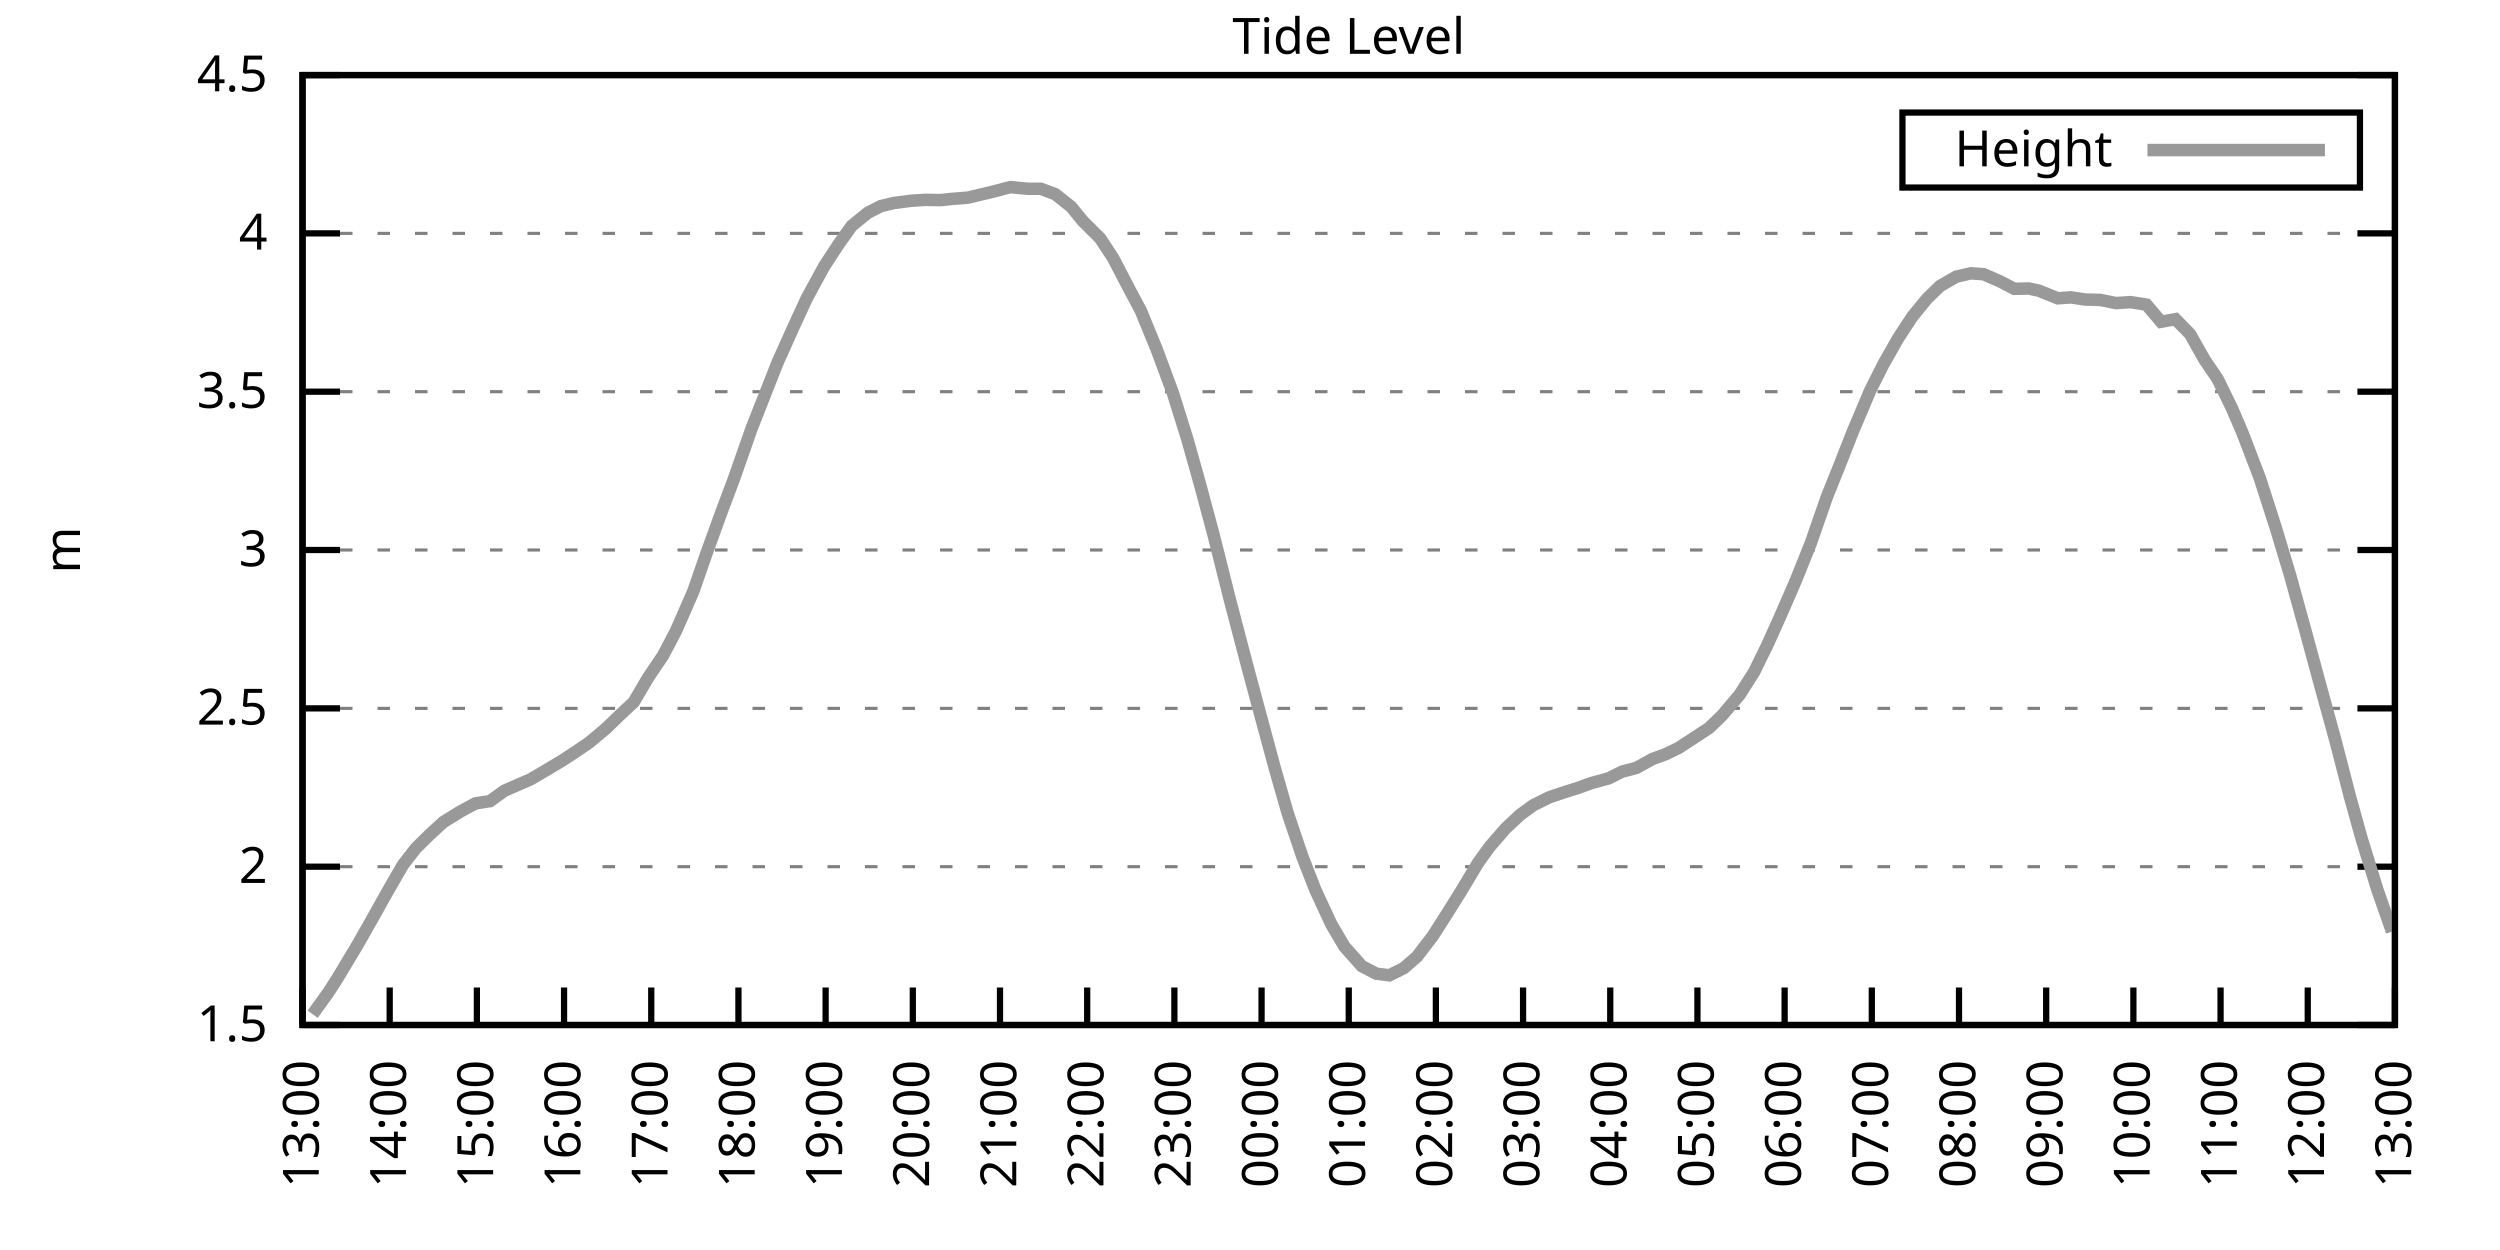
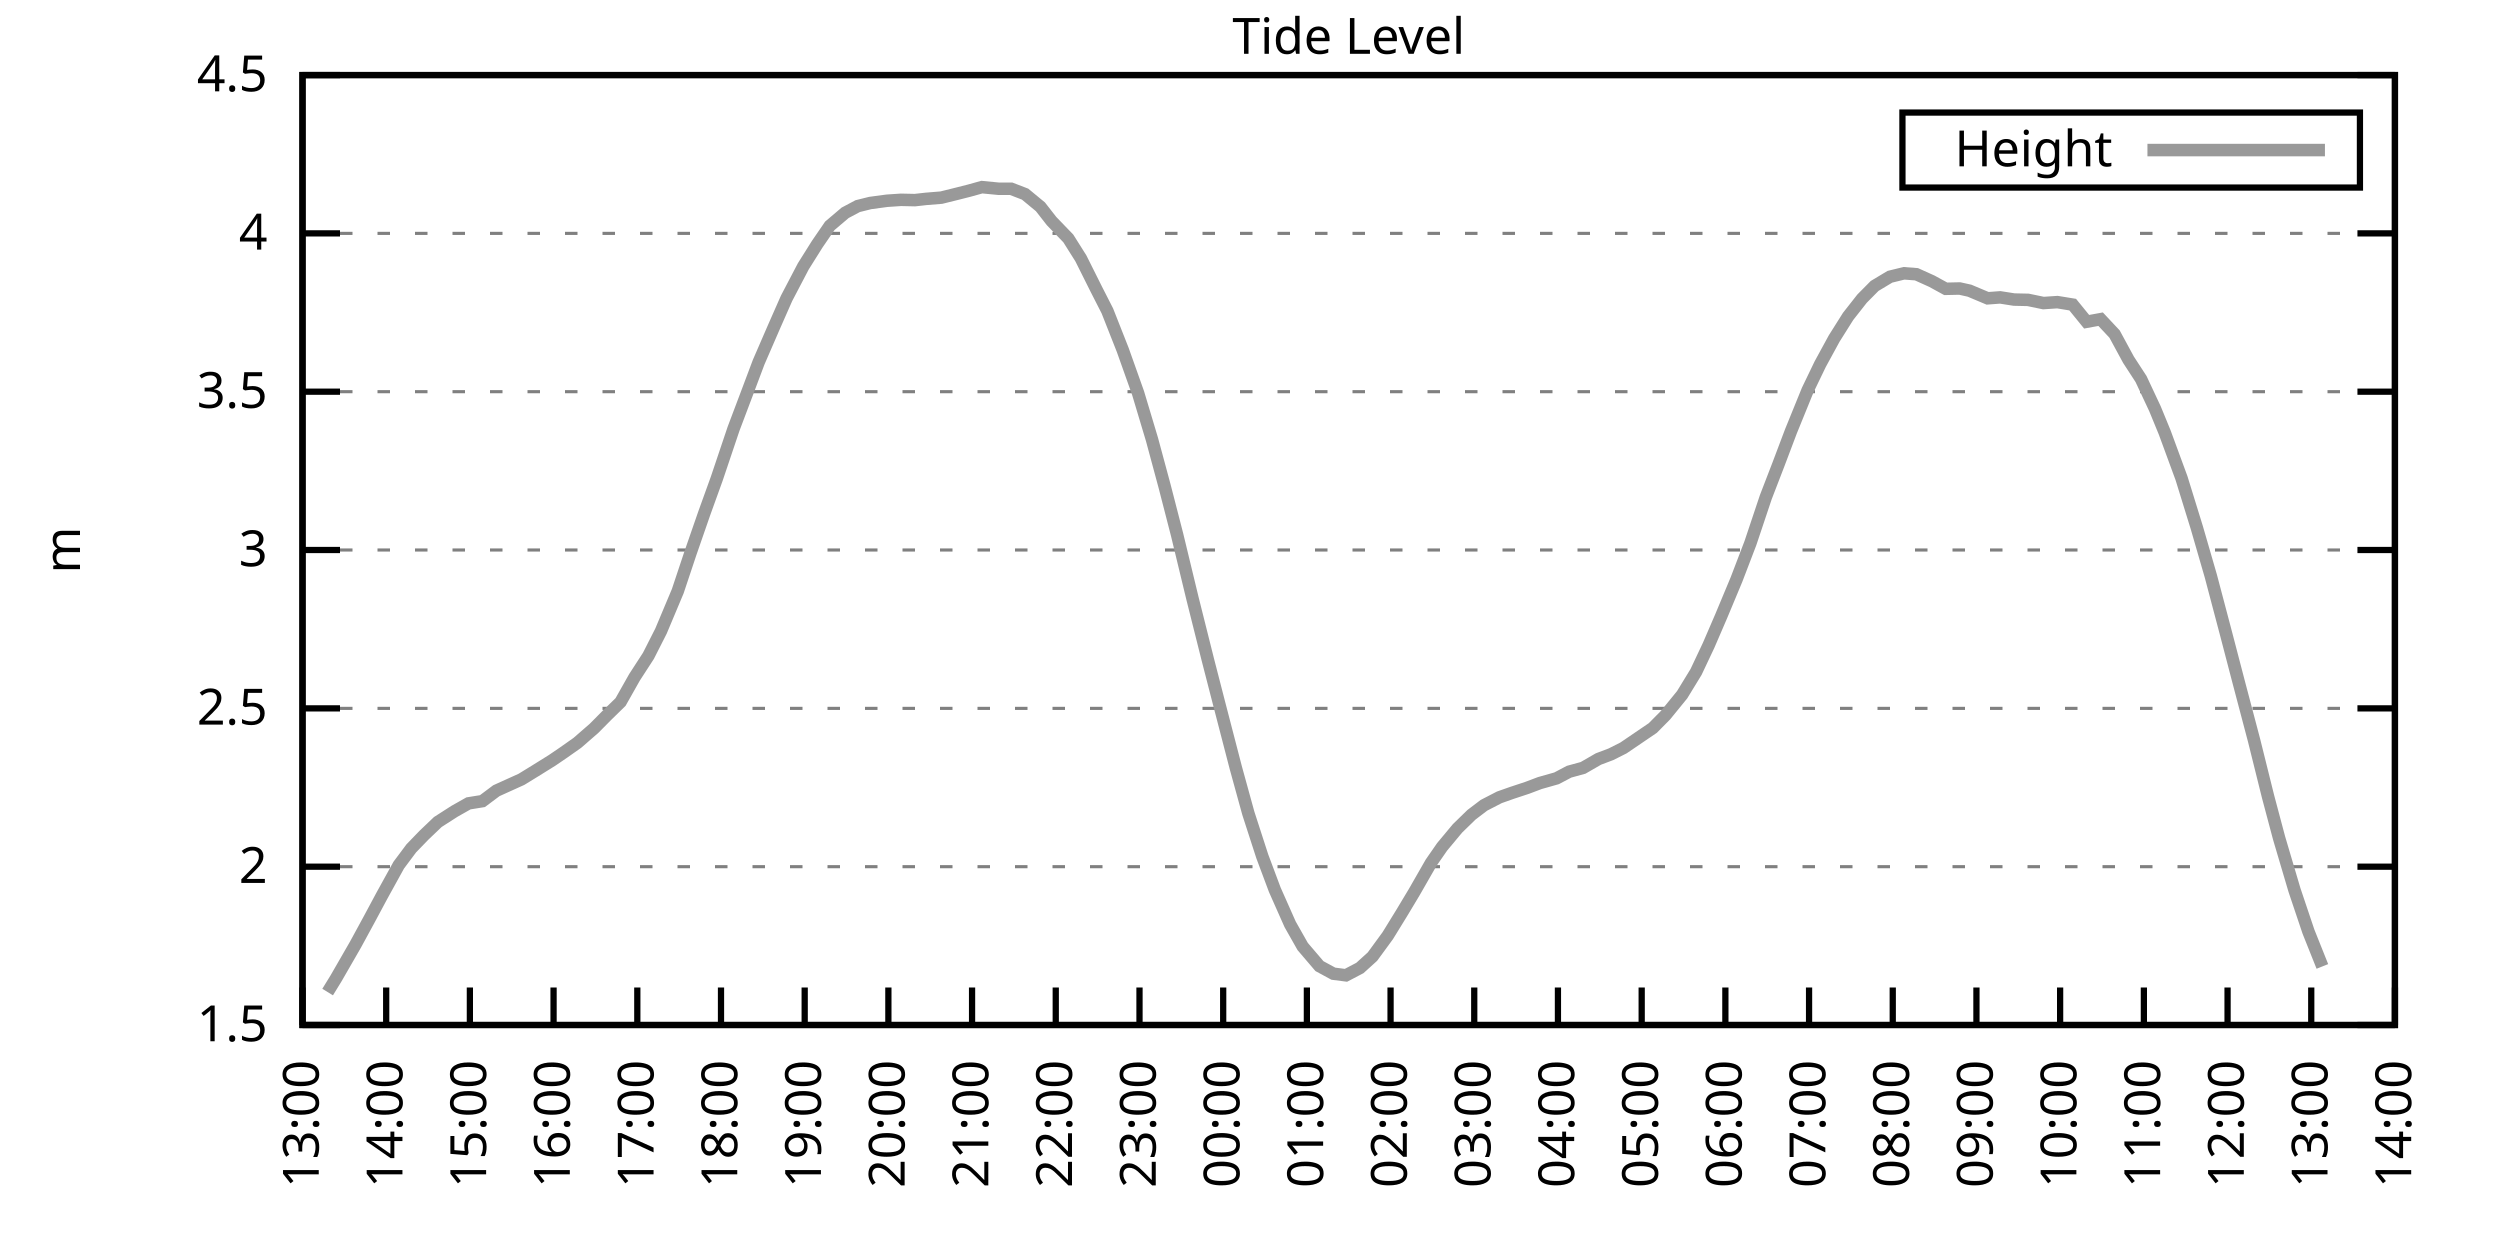
<svg xmlns="http://www.w3.org/2000/svg" xmlns:xlink="http://www.w3.org/1999/xlink" width="400" height="200" viewBox="0 0 400 200">
  <g id="gnuplot_canvas">
    <rect x="0" y="0" width="400" height="200" fill="none" />
    <defs>
      <circle id="gpDot" r="0.5" stroke-width="0.5" stroke="currentColor" />
      <path id="gpPt0" stroke-width="0.333" stroke="currentColor" d="M-1,0 h2 M0,-1 v2" />
      <path id="gpPt1" stroke-width="0.333" stroke="currentColor" d="M-1,-1 L1,1 M1,-1 L-1,1" />
      <path id="gpPt2" stroke-width="0.333" stroke="currentColor" d="M-1,0 L1,0 M0,-1 L0,1 M-1,-1 L1,1 M-1,1 L1,-1" />
      <rect id="gpPt3" stroke-width="0.333" stroke="currentColor" x="-1" y="-1" width="2" height="2" />
      <rect id="gpPt4" stroke-width="0.333" stroke="currentColor" fill="currentColor" x="-1" y="-1" width="2" height="2" />
      <circle id="gpPt5" stroke-width="0.333" stroke="currentColor" cx="0" cy="0" r="1" />
      <use xlink:href="#gpPt5" id="gpPt6" fill="currentColor" stroke="none" />
      <path id="gpPt7" stroke-width="0.333" stroke="currentColor" d="M0,-1.33 L-1.33,0.67 L1.33,0.67 z" />
      <use xlink:href="#gpPt7" id="gpPt8" fill="currentColor" stroke="none" />
      <use xlink:href="#gpPt7" id="gpPt9" stroke="currentColor" transform="rotate(180)" />
      <use xlink:href="#gpPt9" id="gpPt10" fill="currentColor" stroke="none" />
      <use xlink:href="#gpPt3" id="gpPt11" stroke="currentColor" transform="rotate(45)" />
      <use xlink:href="#gpPt11" id="gpPt12" fill="currentColor" stroke="none" />
      <path id="gpPt13" stroke-width="0.333" stroke="currentColor" d="M0,1.330 L1.265,0.411 L0.782,-1.067 L-0.782,-1.076 L-1.265,0.411 z" />
      <use xlink:href="#gpPt13" id="gpPt14" fill="currentColor" stroke="none" />
      <filter id="textbox" filterUnits="objectBoundingBox" x="0" y="0" height="1" width="1">
        <feFlood flood-color="white" flood-opacity="1" result="bgnd" />
        <feComposite in="SourceGraphic" in2="bgnd" operator="atop" />
      </filter>
      <filter id="greybox" filterUnits="objectBoundingBox" x="0" y="0" height="1" width="1">
        <feFlood flood-color="lightgrey" flood-opacity="1" result="grey" />
        <feComposite in="SourceGraphic" in2="grey" operator="atop" />
      </filter>
    </defs>
    <g fill="none" color="white" stroke="currentColor" stroke-width="1.00" stroke-linecap="butt" stroke-linejoin="miter">
</g>
    <g fill="none" color="black" stroke="currentColor" stroke-width="1.00" stroke-linecap="butt" stroke-linejoin="miter">
      <g stroke="none" shape-rendering="crispEdges">
        <polygon fill="rgb(255, 255, 255)" points="48.40,164.00 383.18,164.00 383.18,12.02 48.40,12.02 " />
      </g>
    </g>
    <g fill="none" color="black" stroke="currentColor" stroke-width="1.00" stroke-linecap="butt" stroke-linejoin="miter">
</g>
    <g fill="none" color="black" stroke="black" stroke-width="0.50" stroke-linecap="butt" stroke-linejoin="miter">
</g>
    <g fill="none" color="gray" stroke="currentColor" stroke-width="0.50" stroke-linecap="butt" stroke-linejoin="miter">
      <path stroke="gray" stroke-dasharray="2,4" class="gridline" d="M48.40,164.00 L383.19,164.00  " />
    </g>
    <g fill="none" color="gray" stroke="gray" stroke-width="1.00" stroke-linecap="butt" stroke-linejoin="miter">
</g>
    <g fill="none" color="black" stroke="currentColor" stroke-width="1.00" stroke-linecap="butt" stroke-linejoin="miter">
      <path stroke="black" d="M48.40,164.00 L54.40,164.00 M383.19,164.00 L377.19,164.00  " />
      <g transform="translate(42.80,166.60)" stroke="none" fill="black" font-family="Sans" font-size="8.00" text-anchor="end">
        <text>
          <tspan font-family="Sans"> 1.5</tspan>
        </text>
      </g>
    </g>
    <g fill="none" color="black" stroke="currentColor" stroke-width="1.00" stroke-linecap="butt" stroke-linejoin="miter">
</g>
    <g fill="none" color="black" stroke="black" stroke-width="0.50" stroke-linecap="butt" stroke-linejoin="miter">
</g>
    <g fill="none" color="gray" stroke="currentColor" stroke-width="0.50" stroke-linecap="butt" stroke-linejoin="miter">
      <path stroke="gray" stroke-dasharray="2,4" class="gridline" d="M48.40,138.67 L383.19,138.67  " />
    </g>
    <g fill="none" color="gray" stroke="gray" stroke-width="1.00" stroke-linecap="butt" stroke-linejoin="miter">
</g>
    <g fill="none" color="black" stroke="currentColor" stroke-width="1.00" stroke-linecap="butt" stroke-linejoin="miter">
      <path stroke="black" d="M48.40,138.67 L54.40,138.67 M383.19,138.67 L377.19,138.67  " />
      <g transform="translate(42.80,141.27)" stroke="none" fill="black" font-family="Sans" font-size="8.00" text-anchor="end">
        <text>
          <tspan font-family="Sans"> 2</tspan>
        </text>
      </g>
    </g>
    <g fill="none" color="black" stroke="currentColor" stroke-width="1.00" stroke-linecap="butt" stroke-linejoin="miter">
</g>
    <g fill="none" color="black" stroke="black" stroke-width="0.50" stroke-linecap="butt" stroke-linejoin="miter">
</g>
    <g fill="none" color="gray" stroke="currentColor" stroke-width="0.50" stroke-linecap="butt" stroke-linejoin="miter">
      <path stroke="gray" stroke-dasharray="2,4" class="gridline" d="M48.40,113.34 L383.19,113.34  " />
    </g>
    <g fill="none" color="gray" stroke="gray" stroke-width="1.00" stroke-linecap="butt" stroke-linejoin="miter">
</g>
    <g fill="none" color="black" stroke="currentColor" stroke-width="1.00" stroke-linecap="butt" stroke-linejoin="miter">
      <path stroke="black" d="M48.40,113.34 L54.40,113.34 M383.19,113.34 L377.19,113.34  " />
      <g transform="translate(42.80,115.94)" stroke="none" fill="black" font-family="Sans" font-size="8.00" text-anchor="end">
        <text>
          <tspan font-family="Sans"> 2.5</tspan>
        </text>
      </g>
    </g>
    <g fill="none" color="black" stroke="currentColor" stroke-width="1.00" stroke-linecap="butt" stroke-linejoin="miter">
</g>
    <g fill="none" color="black" stroke="black" stroke-width="0.50" stroke-linecap="butt" stroke-linejoin="miter">
</g>
    <g fill="none" color="gray" stroke="currentColor" stroke-width="0.50" stroke-linecap="butt" stroke-linejoin="miter">
      <path stroke="gray" stroke-dasharray="2,4" class="gridline" d="M48.40,88.00 L383.19,88.00  " />
    </g>
    <g fill="none" color="gray" stroke="gray" stroke-width="1.00" stroke-linecap="butt" stroke-linejoin="miter">
</g>
    <g fill="none" color="black" stroke="currentColor" stroke-width="1.00" stroke-linecap="butt" stroke-linejoin="miter">
      <path stroke="black" d="M48.40,88.00 L54.40,88.00 M383.19,88.00 L377.19,88.00  " />
      <g transform="translate(42.80,90.60)" stroke="none" fill="black" font-family="Sans" font-size="8.00" text-anchor="end">
        <text>
          <tspan font-family="Sans"> 3</tspan>
        </text>
      </g>
    </g>
    <g fill="none" color="black" stroke="currentColor" stroke-width="1.00" stroke-linecap="butt" stroke-linejoin="miter">
</g>
    <g fill="none" color="black" stroke="black" stroke-width="0.50" stroke-linecap="butt" stroke-linejoin="miter">
</g>
    <g fill="none" color="gray" stroke="currentColor" stroke-width="0.50" stroke-linecap="butt" stroke-linejoin="miter">
      <path stroke="gray" stroke-dasharray="2,4" class="gridline" d="M48.40,62.67 L383.19,62.67  " />
    </g>
    <g fill="none" color="gray" stroke="gray" stroke-width="1.00" stroke-linecap="butt" stroke-linejoin="miter">
</g>
    <g fill="none" color="black" stroke="currentColor" stroke-width="1.00" stroke-linecap="butt" stroke-linejoin="miter">
      <path stroke="black" d="M48.40,62.67 L54.40,62.67 M383.19,62.67 L377.19,62.67  " />
      <g transform="translate(42.80,65.27)" stroke="none" fill="black" font-family="Sans" font-size="8.00" text-anchor="end">
        <text>
          <tspan font-family="Sans"> 3.5</tspan>
        </text>
      </g>
    </g>
    <g fill="none" color="black" stroke="currentColor" stroke-width="1.00" stroke-linecap="butt" stroke-linejoin="miter">
</g>
    <g fill="none" color="black" stroke="black" stroke-width="0.50" stroke-linecap="butt" stroke-linejoin="miter">
</g>
    <g fill="none" color="gray" stroke="currentColor" stroke-width="0.50" stroke-linecap="butt" stroke-linejoin="miter">
      <path stroke="gray" stroke-dasharray="2,4" class="gridline" d="M48.40,37.34 L383.19,37.34  " />
    </g>
    <g fill="none" color="gray" stroke="gray" stroke-width="1.00" stroke-linecap="butt" stroke-linejoin="miter">
</g>
    <g fill="none" color="black" stroke="currentColor" stroke-width="1.00" stroke-linecap="butt" stroke-linejoin="miter">
      <path stroke="black" d="M48.40,37.34 L54.40,37.34 M383.19,37.34 L377.19,37.34  " />
      <g transform="translate(42.80,39.94)" stroke="none" fill="black" font-family="Sans" font-size="8.00" text-anchor="end">
        <text>
          <tspan font-family="Sans"> 4</tspan>
        </text>
      </g>
    </g>
    <g fill="none" color="black" stroke="currentColor" stroke-width="1.00" stroke-linecap="butt" stroke-linejoin="miter">
</g>
    <g fill="none" color="black" stroke="black" stroke-width="0.50" stroke-linecap="butt" stroke-linejoin="miter">
</g>
    <g fill="none" color="gray" stroke="currentColor" stroke-width="0.50" stroke-linecap="butt" stroke-linejoin="miter">
      <path stroke="gray" stroke-dasharray="2,4" class="gridline" d="M48.40,12.01 L383.19,12.01  " />
    </g>
    <g fill="none" color="gray" stroke="gray" stroke-width="1.00" stroke-linecap="butt" stroke-linejoin="miter">
</g>
    <g fill="none" color="black" stroke="currentColor" stroke-width="1.00" stroke-linecap="butt" stroke-linejoin="miter">
      <path stroke="black" d="M48.40,12.01 L54.40,12.01 M383.19,12.01 L377.19,12.01  " />
      <g transform="translate(42.80,14.61)" stroke="none" fill="black" font-family="Sans" font-size="8.00" text-anchor="end">
        <text>
          <tspan font-family="Sans"> 4.5</tspan>
        </text>
      </g>
    </g>
    <g fill="none" color="black" stroke="currentColor" stroke-width="1.00" stroke-linecap="butt" stroke-linejoin="miter">
      <path stroke="black" d="M48.40,164.00 L48.40,158.00  " />
      <g transform="translate(51.00,169.60) rotate(270.00)" stroke="none" fill="black" font-family="Sans" font-size="8.00" text-anchor="end">
        <text>
          <tspan font-family="Sans">13:00</tspan>
        </text>
      </g>
    </g>
    <g fill="none" color="black" stroke="currentColor" stroke-width="1.00" stroke-linecap="butt" stroke-linejoin="miter">
-       <path stroke="black" d="M62.35,164.00 L62.35,158.00  " />
-       <g transform="translate(64.95,169.60) rotate(270.00)" stroke="none" fill="black" font-family="Sans" font-size="8.00" text-anchor="end">
+       <path stroke="black" d="M61.79,164.00 L61.79,158.00  " />
+       <g transform="translate(64.39,169.60) rotate(270.00)" stroke="none" fill="black" font-family="Sans" font-size="8.00" text-anchor="end">
        <text>
          <tspan font-family="Sans">14:00</tspan>
        </text>
      </g>
    </g>
    <g fill="none" color="black" stroke="currentColor" stroke-width="1.00" stroke-linecap="butt" stroke-linejoin="miter">
-       <path stroke="black" d="M76.30,164.00 L76.30,158.00  " />
-       <g transform="translate(78.90,169.60) rotate(270.00)" stroke="none" fill="black" font-family="Sans" font-size="8.00" text-anchor="end">
+       <path stroke="black" d="M75.18,164.00 L75.18,158.00  " />
+       <g transform="translate(77.78,169.60) rotate(270.00)" stroke="none" fill="black" font-family="Sans" font-size="8.00" text-anchor="end">
        <text>
          <tspan font-family="Sans">15:00</tspan>
        </text>
      </g>
    </g>
    <g fill="none" color="black" stroke="currentColor" stroke-width="1.00" stroke-linecap="butt" stroke-linejoin="miter">
-       <path stroke="black" d="M90.25,164.00 L90.25,158.00  " />
-       <g transform="translate(92.85,169.60) rotate(270.00)" stroke="none" fill="black" font-family="Sans" font-size="8.00" text-anchor="end">
+       <path stroke="black" d="M88.57,164.00 L88.57,158.00  " />
+       <g transform="translate(91.17,169.60) rotate(270.00)" stroke="none" fill="black" font-family="Sans" font-size="8.00" text-anchor="end">
        <text>
          <tspan font-family="Sans">16:00</tspan>
        </text>
      </g>
    </g>
    <g fill="none" color="black" stroke="currentColor" stroke-width="1.00" stroke-linecap="butt" stroke-linejoin="miter">
-       <path stroke="black" d="M104.20,164.00 L104.20,158.00  " />
-       <g transform="translate(106.80,169.60) rotate(270.00)" stroke="none" fill="black" font-family="Sans" font-size="8.00" text-anchor="end">
+       <path stroke="black" d="M101.97,164.00 L101.97,158.00  " />
+       <g transform="translate(104.57,169.60) rotate(270.00)" stroke="none" fill="black" font-family="Sans" font-size="8.00" text-anchor="end">
        <text>
          <tspan font-family="Sans">17:00</tspan>
        </text>
      </g>
    </g>
    <g fill="none" color="black" stroke="currentColor" stroke-width="1.00" stroke-linecap="butt" stroke-linejoin="miter">
-       <path stroke="black" d="M118.15,164.00 L118.15,158.00  " />
-       <g transform="translate(120.75,169.60) rotate(270.00)" stroke="none" fill="black" font-family="Sans" font-size="8.00" text-anchor="end">
+       <path stroke="black" d="M115.36,164.00 L115.36,158.00  " />
+       <g transform="translate(117.96,169.60) rotate(270.00)" stroke="none" fill="black" font-family="Sans" font-size="8.00" text-anchor="end">
        <text>
          <tspan font-family="Sans">18:00</tspan>
        </text>
      </g>
    </g>
    <g fill="none" color="black" stroke="currentColor" stroke-width="1.00" stroke-linecap="butt" stroke-linejoin="miter">
-       <path stroke="black" d="M132.10,164.00 L132.10,158.00  " />
-       <g transform="translate(134.70,169.60) rotate(270.00)" stroke="none" fill="black" font-family="Sans" font-size="8.00" text-anchor="end">
+       <path stroke="black" d="M128.75,164.00 L128.75,158.00  " />
+       <g transform="translate(131.35,169.60) rotate(270.00)" stroke="none" fill="black" font-family="Sans" font-size="8.00" text-anchor="end">
        <text>
          <tspan font-family="Sans">19:00</tspan>
        </text>
      </g>
    </g>
    <g fill="none" color="black" stroke="currentColor" stroke-width="1.00" stroke-linecap="butt" stroke-linejoin="miter">
-       <path stroke="black" d="M146.05,164.00 L146.05,158.00  " />
-       <g transform="translate(148.65,169.60) rotate(270.00)" stroke="none" fill="black" font-family="Sans" font-size="8.00" text-anchor="end">
+       <path stroke="black" d="M142.14,164.00 L142.14,158.00  " />
+       <g transform="translate(144.74,169.60) rotate(270.00)" stroke="none" fill="black" font-family="Sans" font-size="8.00" text-anchor="end">
        <text>
          <tspan font-family="Sans">20:00</tspan>
        </text>
      </g>
    </g>
    <g fill="none" color="black" stroke="currentColor" stroke-width="1.00" stroke-linecap="butt" stroke-linejoin="miter">
-       <path stroke="black" d="M160.00,164.00 L160.00,158.00  " />
-       <g transform="translate(162.60,169.60) rotate(270.00)" stroke="none" fill="black" font-family="Sans" font-size="8.00" text-anchor="end">
+       <path stroke="black" d="M155.53,164.00 L155.53,158.00  " />
+       <g transform="translate(158.13,169.60) rotate(270.00)" stroke="none" fill="black" font-family="Sans" font-size="8.00" text-anchor="end">
        <text>
          <tspan font-family="Sans">21:00</tspan>
        </text>
      </g>
    </g>
    <g fill="none" color="black" stroke="currentColor" stroke-width="1.00" stroke-linecap="butt" stroke-linejoin="miter">
-       <path stroke="black" d="M173.95,164.00 L173.95,158.00  " />
-       <g transform="translate(176.55,169.60) rotate(270.00)" stroke="none" fill="black" font-family="Sans" font-size="8.00" text-anchor="end">
+       <path stroke="black" d="M168.92,164.00 L168.92,158.00  " />
+       <g transform="translate(171.52,169.60) rotate(270.00)" stroke="none" fill="black" font-family="Sans" font-size="8.00" text-anchor="end">
        <text>
          <tspan font-family="Sans">22:00</tspan>
        </text>
      </g>
    </g>
    <g fill="none" color="black" stroke="currentColor" stroke-width="1.00" stroke-linecap="butt" stroke-linejoin="miter">
-       <path stroke="black" d="M187.90,164.00 L187.90,158.00  " />
-       <g transform="translate(190.50,169.60) rotate(270.00)" stroke="none" fill="black" font-family="Sans" font-size="8.00" text-anchor="end">
+       <path stroke="black" d="M182.32,164.00 L182.32,158.00  " />
+       <g transform="translate(184.92,169.60) rotate(270.00)" stroke="none" fill="black" font-family="Sans" font-size="8.00" text-anchor="end">
        <text>
          <tspan font-family="Sans">23:00</tspan>
        </text>
      </g>
    </g>
    <g fill="none" color="black" stroke="currentColor" stroke-width="1.00" stroke-linecap="butt" stroke-linejoin="miter">
-       <path stroke="black" d="M201.85,164.00 L201.85,158.00  " />
-       <g transform="translate(204.45,169.60) rotate(270.00)" stroke="none" fill="black" font-family="Sans" font-size="8.00" text-anchor="end">
+       <path stroke="black" d="M195.71,164.00 L195.71,158.00  " />
+       <g transform="translate(198.31,169.60) rotate(270.00)" stroke="none" fill="black" font-family="Sans" font-size="8.00" text-anchor="end">
        <text>
          <tspan font-family="Sans">00:00</tspan>
        </text>
      </g>
    </g>
    <g fill="none" color="black" stroke="currentColor" stroke-width="1.00" stroke-linecap="butt" stroke-linejoin="miter">
-       <path stroke="black" d="M215.80,164.00 L215.80,158.00  " />
-       <g transform="translate(218.40,169.60) rotate(270.00)" stroke="none" fill="black" font-family="Sans" font-size="8.00" text-anchor="end">
+       <path stroke="black" d="M209.10,164.00 L209.10,158.00  " />
+       <g transform="translate(211.70,169.60) rotate(270.00)" stroke="none" fill="black" font-family="Sans" font-size="8.00" text-anchor="end">
        <text>
          <tspan font-family="Sans">01:00</tspan>
        </text>
      </g>
    </g>
    <g fill="none" color="black" stroke="currentColor" stroke-width="1.00" stroke-linecap="butt" stroke-linejoin="miter">
-       <path stroke="black" d="M229.74,164.00 L229.74,158.00  " />
-       <g transform="translate(232.34,169.60) rotate(270.00)" stroke="none" fill="black" font-family="Sans" font-size="8.00" text-anchor="end">
+       <path stroke="black" d="M222.49,164.00 L222.49,158.00  " />
+       <g transform="translate(225.09,169.60) rotate(270.00)" stroke="none" fill="black" font-family="Sans" font-size="8.00" text-anchor="end">
        <text>
          <tspan font-family="Sans">02:00</tspan>
        </text>
      </g>
    </g>
    <g fill="none" color="black" stroke="currentColor" stroke-width="1.00" stroke-linecap="butt" stroke-linejoin="miter">
-       <path stroke="black" d="M243.69,164.00 L243.69,158.00  " />
-       <g transform="translate(246.29,169.60) rotate(270.00)" stroke="none" fill="black" font-family="Sans" font-size="8.00" text-anchor="end">
+       <path stroke="black" d="M235.88,164.00 L235.88,158.00  " />
+       <g transform="translate(238.48,169.60) rotate(270.00)" stroke="none" fill="black" font-family="Sans" font-size="8.00" text-anchor="end">
        <text>
          <tspan font-family="Sans">03:00</tspan>
        </text>
      </g>
    </g>
    <g fill="none" color="black" stroke="currentColor" stroke-width="1.00" stroke-linecap="butt" stroke-linejoin="miter">
-       <path stroke="black" d="M257.64,164.00 L257.64,158.00  " />
-       <g transform="translate(260.24,169.60) rotate(270.00)" stroke="none" fill="black" font-family="Sans" font-size="8.00" text-anchor="end">
+       <path stroke="black" d="M249.27,164.00 L249.27,158.00  " />
+       <g transform="translate(251.87,169.60) rotate(270.00)" stroke="none" fill="black" font-family="Sans" font-size="8.00" text-anchor="end">
        <text>
          <tspan font-family="Sans">04:00</tspan>
        </text>
      </g>
    </g>
    <g fill="none" color="black" stroke="currentColor" stroke-width="1.00" stroke-linecap="butt" stroke-linejoin="miter">
-       <path stroke="black" d="M271.59,164.00 L271.59,158.00  " />
-       <g transform="translate(274.19,169.60) rotate(270.00)" stroke="none" fill="black" font-family="Sans" font-size="8.00" text-anchor="end">
+       <path stroke="black" d="M262.67,164.00 L262.67,158.00  " />
+       <g transform="translate(265.27,169.60) rotate(270.00)" stroke="none" fill="black" font-family="Sans" font-size="8.00" text-anchor="end">
        <text>
          <tspan font-family="Sans">05:00</tspan>
        </text>
      </g>
    </g>
    <g fill="none" color="black" stroke="currentColor" stroke-width="1.00" stroke-linecap="butt" stroke-linejoin="miter">
-       <path stroke="black" d="M285.54,164.00 L285.54,158.00  " />
-       <g transform="translate(288.14,169.60) rotate(270.00)" stroke="none" fill="black" font-family="Sans" font-size="8.00" text-anchor="end">
+       <path stroke="black" d="M276.06,164.00 L276.06,158.00  " />
+       <g transform="translate(278.66,169.60) rotate(270.00)" stroke="none" fill="black" font-family="Sans" font-size="8.00" text-anchor="end">
        <text>
          <tspan font-family="Sans">06:00</tspan>
        </text>
      </g>
    </g>
    <g fill="none" color="black" stroke="currentColor" stroke-width="1.00" stroke-linecap="butt" stroke-linejoin="miter">
-       <path stroke="black" d="M299.49,164.00 L299.49,158.00  " />
-       <g transform="translate(302.09,169.60) rotate(270.00)" stroke="none" fill="black" font-family="Sans" font-size="8.00" text-anchor="end">
+       <path stroke="black" d="M289.45,164.00 L289.45,158.00  " />
+       <g transform="translate(292.05,169.60) rotate(270.00)" stroke="none" fill="black" font-family="Sans" font-size="8.00" text-anchor="end">
        <text>
          <tspan font-family="Sans">07:00</tspan>
        </text>
      </g>
    </g>
    <g fill="none" color="black" stroke="currentColor" stroke-width="1.00" stroke-linecap="butt" stroke-linejoin="miter">
-       <path stroke="black" d="M313.44,164.00 L313.44,158.00  " />
-       <g transform="translate(316.04,169.60) rotate(270.00)" stroke="none" fill="black" font-family="Sans" font-size="8.00" text-anchor="end">
+       <path stroke="black" d="M302.84,164.00 L302.84,158.00  " />
+       <g transform="translate(305.44,169.60) rotate(270.00)" stroke="none" fill="black" font-family="Sans" font-size="8.00" text-anchor="end">
        <text>
          <tspan font-family="Sans">08:00</tspan>
        </text>
      </g>
    </g>
    <g fill="none" color="black" stroke="currentColor" stroke-width="1.00" stroke-linecap="butt" stroke-linejoin="miter">
-       <path stroke="black" d="M327.39,164.00 L327.39,158.00  " />
-       <g transform="translate(329.99,169.60) rotate(270.00)" stroke="none" fill="black" font-family="Sans" font-size="8.00" text-anchor="end">
+       <path stroke="black" d="M316.23,164.00 L316.23,158.00  " />
+       <g transform="translate(318.83,169.60) rotate(270.00)" stroke="none" fill="black" font-family="Sans" font-size="8.00" text-anchor="end">
        <text>
          <tspan font-family="Sans">09:00</tspan>
        </text>
      </g>
    </g>
    <g fill="none" color="black" stroke="currentColor" stroke-width="1.00" stroke-linecap="butt" stroke-linejoin="miter">
-       <path stroke="black" d="M341.34,164.00 L341.34,158.00  " />
-       <g transform="translate(343.94,169.60) rotate(270.00)" stroke="none" fill="black" font-family="Sans" font-size="8.00" text-anchor="end">
+       <path stroke="black" d="M329.62,164.00 L329.62,158.00  " />
+       <g transform="translate(332.22,169.60) rotate(270.00)" stroke="none" fill="black" font-family="Sans" font-size="8.00" text-anchor="end">
        <text>
          <tspan font-family="Sans">10:00</tspan>
        </text>
      </g>
    </g>
    <g fill="none" color="black" stroke="currentColor" stroke-width="1.00" stroke-linecap="butt" stroke-linejoin="miter">
-       <path stroke="black" d="M355.29,164.00 L355.29,158.00  " />
-       <g transform="translate(357.89,169.60) rotate(270.00)" stroke="none" fill="black" font-family="Sans" font-size="8.00" text-anchor="end">
+       <path stroke="black" d="M343.02,164.00 L343.02,158.00  " />
+       <g transform="translate(345.62,169.60) rotate(270.00)" stroke="none" fill="black" font-family="Sans" font-size="8.00" text-anchor="end">
        <text>
          <tspan font-family="Sans">11:00</tspan>
        </text>
      </g>
    </g>
    <g fill="none" color="black" stroke="currentColor" stroke-width="1.00" stroke-linecap="butt" stroke-linejoin="miter">
-       <path stroke="black" d="M369.24,164.00 L369.24,158.00  " />
-       <g transform="translate(371.84,169.60) rotate(270.00)" stroke="none" fill="black" font-family="Sans" font-size="8.00" text-anchor="end">
+       <path stroke="black" d="M356.41,164.00 L356.41,158.00  " />
+       <g transform="translate(359.01,169.60) rotate(270.00)" stroke="none" fill="black" font-family="Sans" font-size="8.00" text-anchor="end">
        <text>
          <tspan font-family="Sans">12:00</tspan>
+         </text>
+       </g>
+     </g>
+     <g fill="none" color="black" stroke="currentColor" stroke-width="1.00" stroke-linecap="butt" stroke-linejoin="miter">
+       <path stroke="black" d="M369.80,164.00 L369.80,158.00  " />
+       <g transform="translate(372.40,169.60) rotate(270.00)" stroke="none" fill="black" font-family="Sans" font-size="8.00" text-anchor="end">
+         <text>
+           <tspan font-family="Sans">13:00</tspan>
        </text>
      </g>
    </g>
    <g fill="none" color="black" stroke="currentColor" stroke-width="1.00" stroke-linecap="butt" stroke-linejoin="miter">
      <path stroke="black" d="M383.19,164.00 L383.19,158.00  " />
      <g transform="translate(385.79,169.60) rotate(270.00)" stroke="none" fill="black" font-family="Sans" font-size="8.00" text-anchor="end">
        <text>
-           <tspan font-family="Sans">13:00</tspan>
+           <tspan font-family="Sans">14:00</tspan>
        </text>
      </g>
    </g>
    <g fill="none" color="black" stroke="currentColor" stroke-width="1.00" stroke-linecap="butt" stroke-linejoin="miter">
</g>
    <g fill="none" color="black" stroke="currentColor" stroke-width="1.00" stroke-linecap="butt" stroke-linejoin="miter">
      <path stroke="black" d="M48.40,12.01 L48.40,164.00 L383.19,164.00 L383.19,12.01 L48.40,12.01 Z  " />
    </g>
    <g fill="none" color="black" stroke="currentColor" stroke-width="1.00" stroke-linecap="butt" stroke-linejoin="miter">
</g>
    <g fill="none" color="black" stroke="currentColor" stroke-width="1.00" stroke-linecap="butt" stroke-linejoin="miter">
      <path stroke="black" d="M304.39,30.01 L304.39,18.01 L377.59,18.01 L377.59,30.01 L304.39,30.01 Z  " />
    </g>
    <g id="Tide_level_plot_1">
      <g fill="none" color="white" stroke="black" stroke-width="2.00" stroke-linecap="butt" stroke-linejoin="miter">
</g>
      <g fill="none" color="black" stroke="currentColor" stroke-width="2.00" stroke-linecap="butt" stroke-linejoin="miter">
        <g transform="translate(337.99,26.61)" stroke="none" fill="black" font-family="Sans" font-size="8.00" text-anchor="end">
          <text>
            <tspan font-family="Sans">Height</tspan>
          </text>
        </g>
      </g>
      <g fill="none" color="black" stroke="currentColor" stroke-width="2.00" stroke-linecap="butt" stroke-linejoin="miter">
-         <path stroke="rgb(153, 153, 153)" d="M343.59,24.01 L371.99,24.01 M50.03,162.28 L52.58,158.73 L53.98,156.55 L57.23,151.13 L59.56,147.03 L61.65,143.28   L64.44,138.42 L66.53,135.73 L68.63,133.65 L70.95,131.52 L73.74,129.80 L76.07,128.54 L78.39,128.18 L80.72,126.51   L82.81,125.60 L84.90,124.69 L87.23,123.32 L90.02,121.65 L91.88,120.43 L94.20,118.86 L96.99,116.53 L99.08,114.50   L101.41,112.32 L103.73,108.37 L106.06,104.93 L108.15,100.97 L110.94,94.59 L113.03,88.56 L115.36,82.13 L117.45,76.56   L120.24,68.60 L122.33,63.28 L124.43,57.96 L126.98,52.29 L129.08,47.73 L131.87,42.61 L134.19,39.06 L136.28,36.13   L138.84,34.05 L140.93,32.98 L143.02,32.48 L145.81,32.12 L148.14,31.97 L150.46,32.02 L152.32,31.82 L154.88,31.62   L157.44,31.01 L159.53,30.50 L161.62,29.94 L164.41,30.20 L166.51,30.20 L168.83,31.06 L171.39,33.09 L173.25,35.37   L176.04,38.15 L178.13,41.34 L180.69,46.26 L182.55,49.75 L185.11,55.99 L187.66,62.88 L189.99,70.32 L192.08,77.77   L194.17,85.57 L196.73,95.76 L199.29,105.53 L201.15,112.48 L203.94,122.81 L206.03,130.11 L208.36,137.00 L210.45,142.37   L213.01,147.89 L215.10,151.44 L217.89,154.58 L220.21,155.79 L222.30,156.05 L224.63,154.88 L226.72,153.06 L229.28,149.71   L231.60,146.07 L233.70,142.72 L236.49,138.06 L238.35,135.48 L240.90,132.54 L243.23,130.36 L245.32,128.84 L247.88,127.57   L249.97,126.86 L252.53,126.05 L254.62,125.29 L257.41,124.53 L259.50,123.47 L261.83,122.86 L264.39,121.44 L266.48,120.68   L268.57,119.67 L273.45,116.48 L275.55,114.45 L278.34,111.16 L280.66,107.51 L282.75,103.25 L284.85,98.59 L287.40,92.72   L289.73,86.89 L292.29,79.54 L294.38,74.33 L296.47,69.01 L299.26,62.42 L301.35,58.27 L303.68,54.16 L306.00,50.62   L308.33,47.78 L310.42,45.75 L312.98,44.28 L315.30,43.73 L317.39,43.88 L319.95,44.99 L322.28,46.21 L324.60,46.16   L326.23,46.51 L329.25,47.73 L331.34,47.58 L333.67,47.93 L335.99,47.98 L338.55,48.49 L340.88,48.34 L343.43,48.74   L345.76,51.48 L348.08,51.07 L350.41,53.45 L352.73,57.56 L354.83,60.65 L357.15,65.41 L358.78,69.21 L361.57,76.50   L364.13,84.46 L366.45,92.16 L369.01,101.43 L371.10,109.13 L373.66,118.45 L375.98,127.42 L377.84,134.11 L380.40,142.42   L382.73,149.05  " />
+         <path stroke="rgb(153, 153, 153)" d="M343.59,24.01 L371.99,24.01 M52.42,158.73 L53.76,156.55 L56.88,151.13 L59.11,147.03 L61.12,143.28 L63.80,138.42   L65.81,135.73 L67.82,133.65 L70.05,131.52 L72.73,129.80 L74.96,128.54 L77.19,128.18 L79.42,126.51 L81.43,125.60   L83.44,124.69 L85.67,123.32 L88.35,121.65 L90.14,120.43 L92.37,118.86 L95.05,116.53 L97.06,114.50 L99.29,112.32   L101.52,108.37 L103.75,104.93 L105.76,100.97 L108.44,94.59 L110.45,88.56 L112.68,82.13 L114.69,76.56 L117.37,68.60   L119.38,63.28 L121.38,57.96 L123.84,52.29 L125.85,47.73 L128.53,42.61 L130.76,39.06 L132.77,36.13 L135.22,34.05   L137.23,32.98 L139.24,32.48 L141.92,32.12 L144.15,31.97 L146.38,32.02 L148.17,31.82 L150.62,31.62 L153.08,31.01   L155.09,30.50 L157.10,29.94 L159.77,30.20 L161.78,30.20 L164.01,31.06 L166.47,33.09 L168.25,35.37 L170.93,38.15   L172.94,41.34 L175.40,46.26 L177.18,49.75 L179.64,55.99 L182.09,62.88 L184.32,70.32 L186.33,77.77 L188.34,85.57   L190.80,95.76 L193.25,105.53 L195.04,112.48 L197.72,122.81 L199.73,130.11 L201.96,137.00 L203.97,142.37 L206.42,147.89   L208.43,151.44 L211.11,154.58 L213.34,155.79 L215.35,156.05 L217.58,154.88 L219.59,153.06 L222.04,149.71 L224.28,146.07   L226.29,142.72 L228.96,138.06 L230.75,135.48 L233.20,132.54 L235.44,130.36 L237.44,128.84 L239.90,127.57 L241.91,126.86   L244.36,126.05 L246.37,125.29 L249.05,124.53 L251.06,123.47 L253.29,122.86 L255.75,121.44 L257.76,120.68 L259.76,119.67   L264.45,116.48 L266.46,114.45 L269.14,111.16 L271.37,107.51 L273.38,103.25 L275.39,98.59 L277.84,92.72 L280.07,86.89   L282.53,79.54 L284.54,74.33 L286.55,69.01 L289.23,62.42 L291.23,58.27 L293.47,54.16 L295.70,50.62 L297.93,47.78   L299.94,45.75 L302.39,44.28 L304.63,43.73 L306.63,43.88 L309.09,44.99 L311.32,46.21 L313.55,46.16 L315.12,46.51   L318.02,47.73 L320.03,47.58 L322.26,47.93 L324.49,47.98 L326.95,48.49 L329.18,48.34 L331.63,48.74 L333.86,51.48   L336.10,51.07 L338.33,53.45 L340.56,57.56 L342.57,60.65 L344.80,65.41 L346.36,69.21 L349.04,76.50 L351.50,84.46   L353.73,92.16 L356.18,101.43 L358.19,109.13 L360.65,118.45 L362.88,127.42 L364.66,134.11 L367.12,142.42 L369.35,149.05   L371.58,154.63  " />
      </g>
    </g>
    <g fill="none" color="black" stroke="currentColor" stroke-width="2.00" stroke-linecap="butt" stroke-linejoin="miter">
</g>
    <g fill="none" color="black" stroke="black" stroke-width="1.00" stroke-linecap="butt" stroke-linejoin="miter">
</g>
    <g fill="none" color="black" stroke="currentColor" stroke-width="1.00" stroke-linecap="butt" stroke-linejoin="miter">
      <path stroke="black" d="M48.40,12.01 L48.40,164.00 L383.19,164.00 L383.19,12.01 L48.40,12.01 Z  " />
      <g transform="translate(12.80,88.01) rotate(270.00)" stroke="none" fill="black" font-family="Sans" font-size="8.00" text-anchor="middle">
        <text>
          <tspan font-family="Sans">m</tspan>
        </text>
      </g>
    </g>
    <g fill="none" color="black" stroke="currentColor" stroke-width="1.00" stroke-linecap="butt" stroke-linejoin="miter">
</g>
    <g fill="none" color="black" stroke="currentColor" stroke-width="1.00" stroke-linecap="butt" stroke-linejoin="miter">
      <g transform="translate(215.79,8.61)" stroke="none" fill="black" font-family="Sans" font-size="8.00" text-anchor="middle">
        <text>
          <tspan font-family="Sans">Tide Level</tspan>
        </text>
      </g>
    </g>
    <g fill="none" color="black" stroke="currentColor" stroke-width="1.00" stroke-linecap="butt" stroke-linejoin="miter">
</g>
  </g>
</svg>
